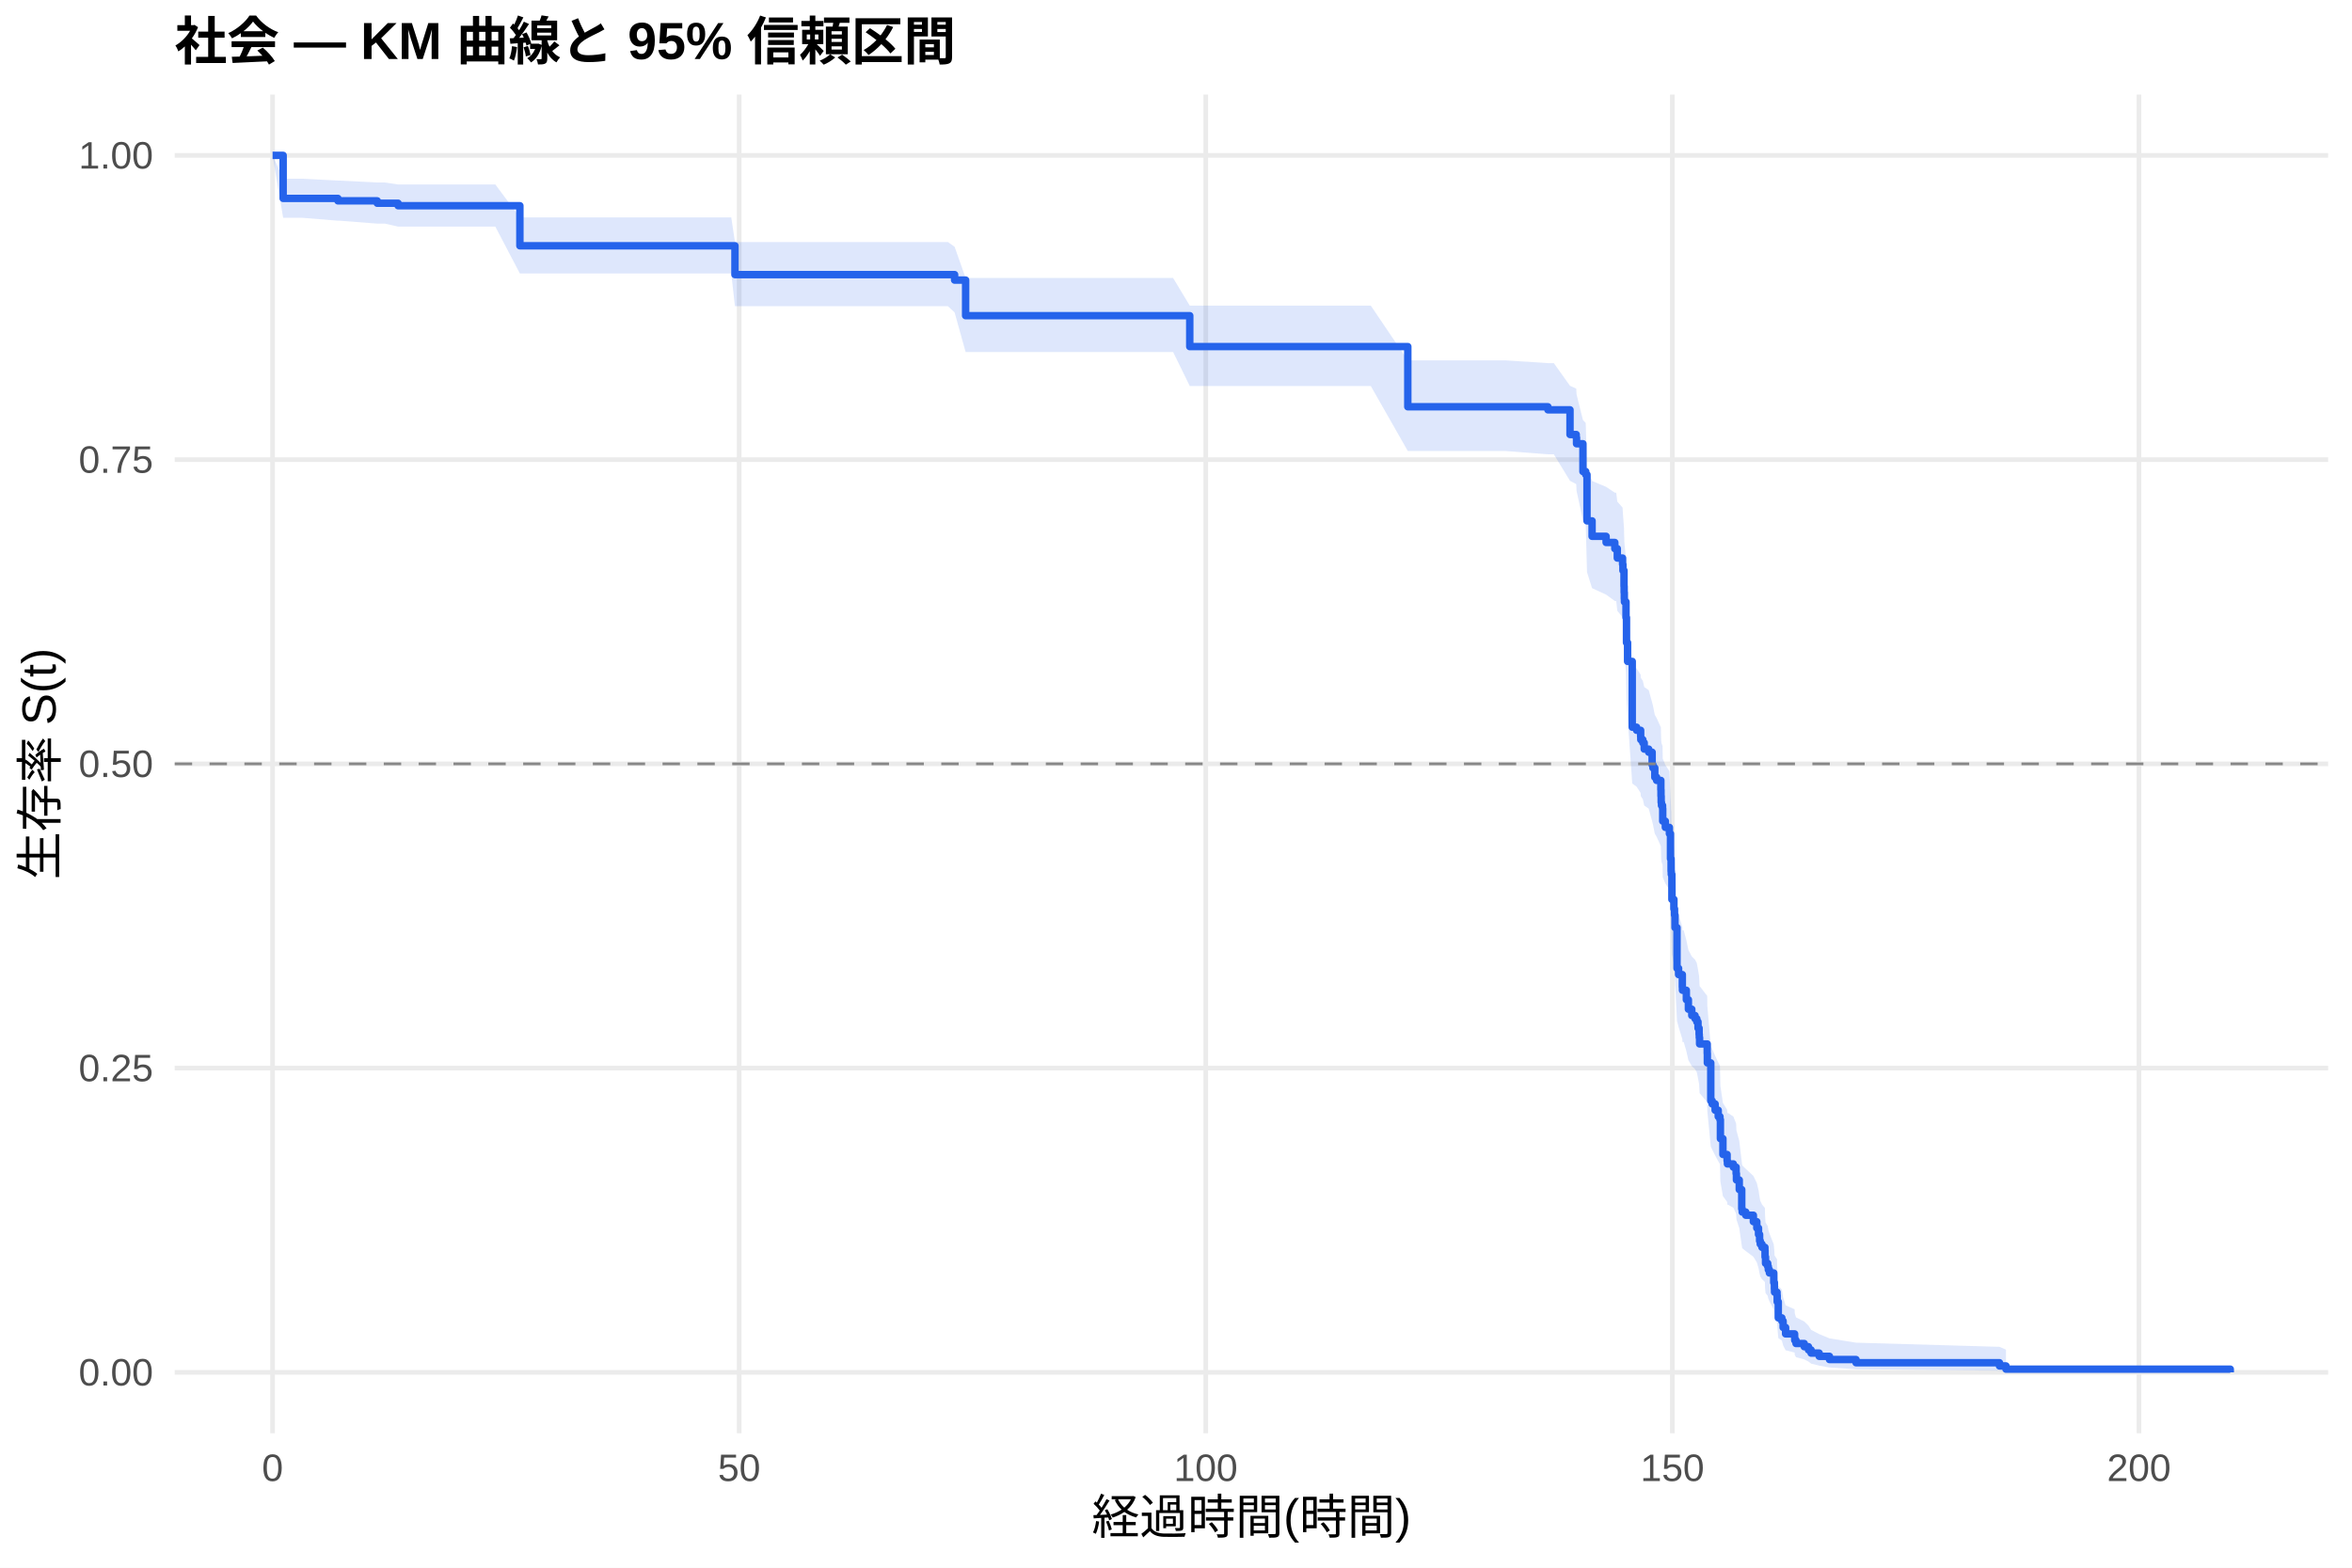
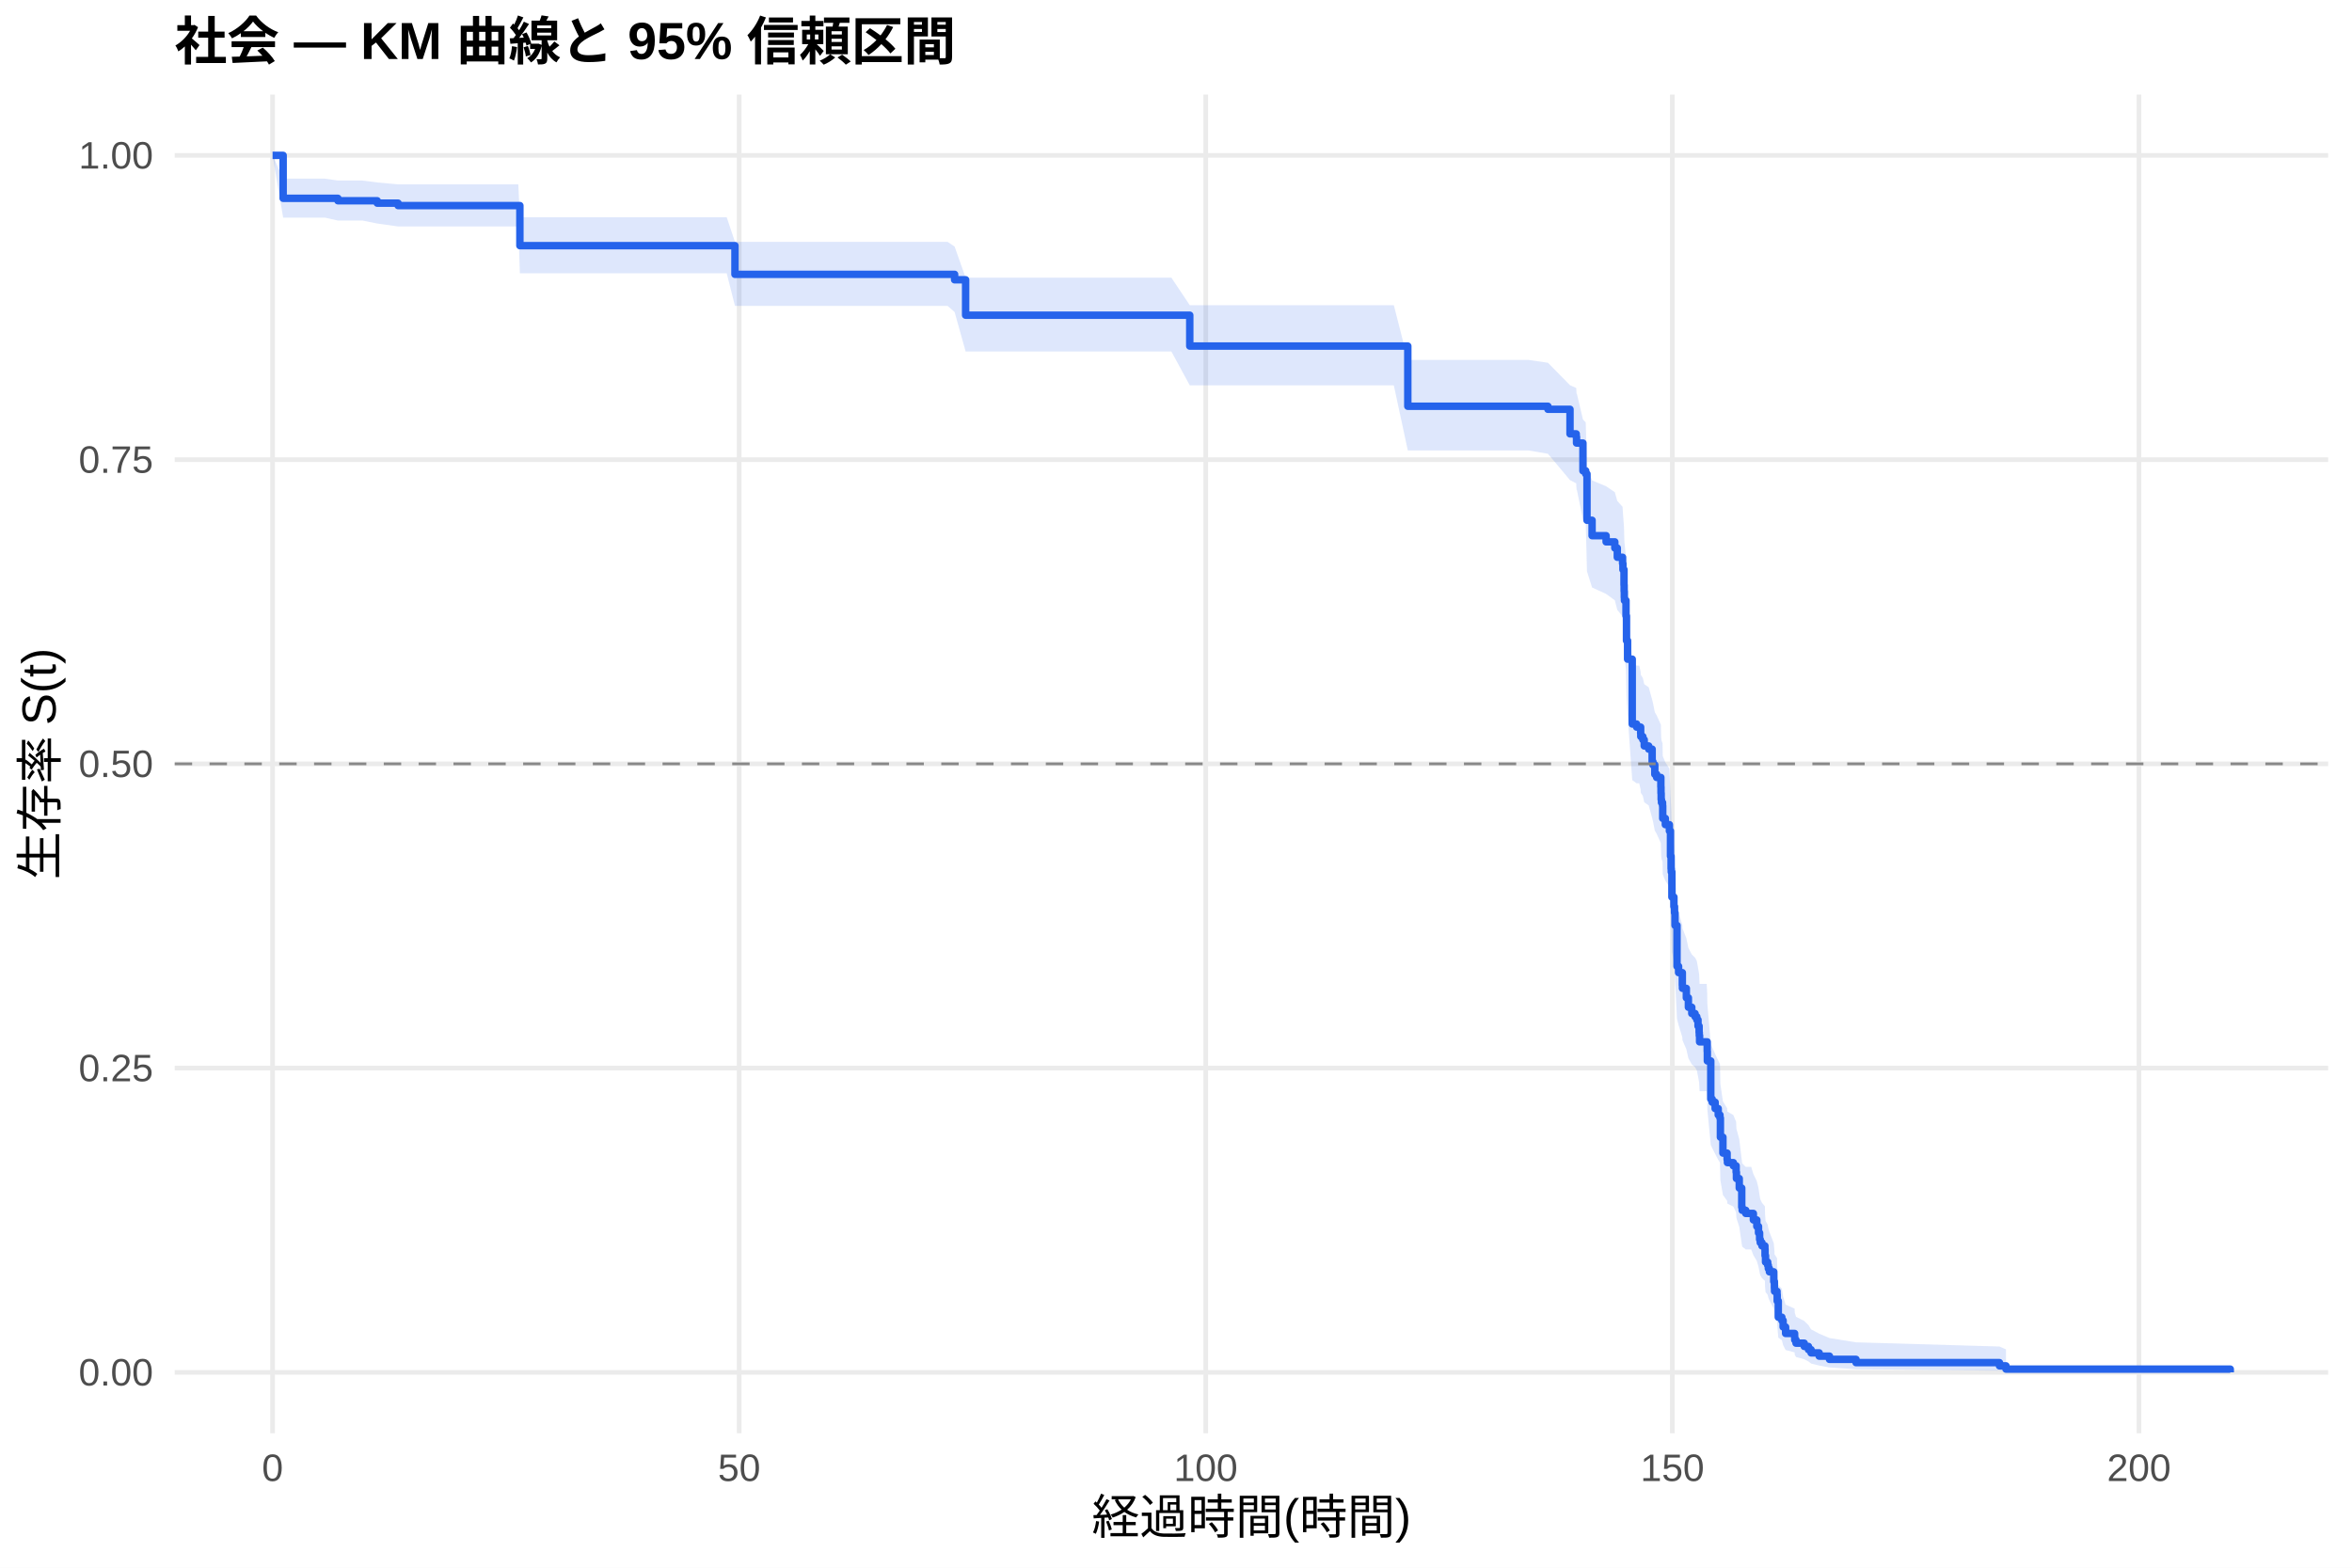
<svg xmlns="http://www.w3.org/2000/svg" width="540.00pt" height="360.00pt" viewBox="0 0 540.00 360.00">
  <g class="svglite">
    <defs>
      <style type="text/css">
    .svglite line, .svglite polyline, .svglite polygon, .svglite path, .svglite rect, .svglite circle {
      fill: none;
      stroke: #000000;
      stroke-linecap: round;
      stroke-linejoin: round;
      stroke-miterlimit: 10.00;
    }
    .svglite text {
      white-space: pre;
    }
    .svglite g.glyphgroup path {
      fill: inherit;
      stroke: none;
    }
  </style>
    </defs>
    <rect width="100%" height="100%" style="stroke: none; fill: #FFFFFF;" />
    <defs>
      <clipPath id="cpMC4wMHw1NDAuMDB8MC4wMHwzNjAuMDA=">
        <rect x="0.00" y="0.00" width="540.00" height="360.00" />
      </clipPath>
    </defs>
    <g clip-path="url(#cpMC4wMHw1NDAuMDB8MC4wMHwzNjAuMDA=)">
      <rect x="0" y="0.00" width="540.00" height="360.00" style="stroke-width: 1.07; stroke: none; fill: #FFFFFF;" />
    </g>
    <defs>
      <clipPath id="cpNDAuMTF8NTM0LjUyfDIxLjcxfDMyOS4xMg==">
        <rect x="40.11" y="21.71" width="494.41" height="307.41" />
      </clipPath>
    </defs>
    <g clip-path="url(#cpNDAuMTF8NTM0LjUyfDIxLjcxfDMyOS4xMg==)">
      <polyline points="40.11,315.14 534.52,315.14 " style="stroke-width: 1.07; stroke: #EBEBEB; stroke-linecap: butt;" />
      <polyline points="40.11,245.28 534.52,245.28 " style="stroke-width: 1.07; stroke: #EBEBEB; stroke-linecap: butt;" />
      <polyline points="40.11,175.41 534.52,175.41 " style="stroke-width: 1.07; stroke: #EBEBEB; stroke-linecap: butt;" />
      <polyline points="40.11,105.55 534.52,105.55 " style="stroke-width: 1.07; stroke: #EBEBEB; stroke-linecap: butt;" />
      <polyline points="40.11,35.68 534.52,35.68 " style="stroke-width: 1.07; stroke: #EBEBEB; stroke-linecap: butt;" />
      <polyline points="62.58,329.12 62.58,21.71 " style="stroke-width: 1.07; stroke: #EBEBEB; stroke-linecap: butt;" />
      <polyline points="169.71,329.12 169.71,21.71 " style="stroke-width: 1.07; stroke: #EBEBEB; stroke-linecap: butt;" />
      <polyline points="276.83,329.12 276.83,21.71 " style="stroke-width: 1.07; stroke: #EBEBEB; stroke-linecap: butt;" />
      <polyline points="383.96,329.12 383.96,21.71 " style="stroke-width: 1.07; stroke: #EBEBEB; stroke-linecap: butt;" />
      <polyline points="491.09,329.12 491.09,21.71 " style="stroke-width: 1.07; stroke: #EBEBEB; stroke-linecap: butt;" />
-       <polygon points="62.58,35.68 65.01,41.04 69.33,41.04 77.58,41.47 77.97,41.47 86.61,41.91 88.36,41.91 91.40,42.36 113.72,42.36 119.36,49.92 120.57,49.92 129.43,49.92 139.89,49.92 150.89,49.92 161.57,49.92 167.89,49.92 168.74,55.58 176.67,55.58 189.99,55.58 202.31,55.58 212.27,55.58 217.63,55.58 219.17,56.67 221.70,63.84 234.06,63.84 243.23,63.84 253.70,63.84 263.66,63.84 269.34,63.84 273.16,70.18 280.41,70.18 287.62,70.18 295.44,70.18 314.72,70.18 323.22,82.75 335.50,82.75 345.65,82.75 355.39,83.39 356.75,83.39 360.46,88.59 361.89,89.24 361.96,90.55 363.43,96.46 364.07,97.12 364.36,107.10 365.53,110.45 368.75,111.80 370.75,113.14 371.07,113.14 371.32,115.19 372.53,116.56 372.61,117.94 372.86,121.37 372.89,122.75 372.93,124.13 372.96,124.82 373.32,128.28 373.43,133.84 373.68,138.03 374.75,152.80 375.75,153.51 376.68,154.93 376.71,155.64 377.18,156.34 377.50,157.76 378.53,158.48 379.32,161.32 379.50,162.03 379.93,164.17 380.35,164.89 381.32,167.03 381.35,168.47 381.39,169.90 381.46,170.62 381.71,171.33 381.75,174.21 382.35,175.65 383.28,177.09 383.53,182.87 383.67,185.77 383.71,186.49 383.85,192.32 384.32,194.51 384.46,195.97 384.57,198.90 385.03,208.46 385.39,209.94 386.25,212.91 386.28,213.65 386.57,213.65 387.17,215.89 387.64,218.14 388.42,219.64 389.17,220.39 389.57,221.15 389.85,222.65 390.10,224.16 390.14,224.91 390.21,226.42 391.96,228.70 391.99,230.97 392.78,240.13 393.10,240.89 393.78,242.43 394.49,243.97 394.89,244.74 394.99,249.38 395.57,253.26 396.53,254.83 396.60,255.61 396.78,255.61 397.96,256.40 398.60,257.99 398.67,259.58 399.32,261.97 399.89,266.79 399.99,267.60 400.81,268.41 402.56,270.03 403.35,271.66 403.74,273.29 403.99,274.93 404.14,275.75 404.53,276.57 405.21,277.40 405.24,279.05 405.35,280.71 405.85,281.55 405.99,282.38 406.24,283.22 407.24,285.75 407.39,287.45 407.42,288.30 407.99,289.16 408.03,290.88 408.28,295.25 409.10,296.14 409.39,297.93 409.96,299.74 412.03,300.66 412.06,301.58 412.35,302.52 414.24,303.46 415.21,304.41 415.81,305.38 417.67,306.36 420.03,307.34 426.13,308.33 459.06,309.28 460.56,309.93 460.56,315.04 459.06,314.77 426.13,314.43 420.03,314.03 417.67,313.60 415.81,313.14 415.21,312.67 414.24,312.17 412.35,311.66 412.06,311.14 412.03,310.61 409.96,310.07 409.39,308.97 409.10,307.84 408.28,307.27 408.03,304.33 407.99,303.12 407.42,302.52 407.39,301.91 407.24,300.68 406.24,298.82 405.99,298.20 405.85,297.57 405.35,296.94 405.24,295.67 405.21,294.40 404.53,293.76 404.14,293.12 403.99,292.48 403.74,291.19 403.35,289.90 402.56,288.60 400.81,287.29 399.99,286.63 399.89,285.98 399.32,282.01 398.67,280.02 398.60,278.68 397.96,277.34 396.78,276.67 396.60,276.67 396.53,276.01 395.57,274.68 394.99,271.36 394.89,267.34 394.49,266.67 393.78,265.32 393.10,263.97 392.78,263.30 391.99,255.14 391.96,253.09 390.21,251.03 390.14,249.66 390.10,248.97 389.85,247.59 389.57,246.22 389.17,245.52 388.42,244.83 387.64,243.45 387.17,241.37 386.57,239.29 386.28,239.29 386.25,238.60 385.39,235.84 385.03,234.45 384.57,225.42 384.46,222.62 384.32,221.22 383.85,219.12 383.71,213.49 383.67,212.79 383.53,209.96 383.28,204.30 382.35,202.88 381.75,201.45 381.71,198.60 381.46,197.89 381.39,197.18 381.35,195.75 381.32,194.32 380.35,192.17 379.93,191.45 379.50,189.30 379.32,188.58 378.53,185.70 377.50,184.98 377.18,183.54 376.71,182.82 376.68,182.10 375.75,180.65 374.75,179.93 373.68,164.65 373.43,160.25 373.32,154.36 372.96,150.67 372.93,149.93 372.89,148.45 372.86,146.96 372.61,143.25 372.53,141.75 371.32,140.26 371.07,138.02 370.75,138.02 368.75,136.55 365.53,135.07 364.36,131.37 364.07,120.21 363.43,119.46 361.96,112.69 361.89,111.17 360.46,110.42 356.75,104.33 355.39,104.33 345.65,103.57 335.50,103.57 323.22,103.57 314.72,88.64 295.44,88.64 287.62,88.64 280.41,88.64 273.16,88.64 269.34,80.84 263.66,80.84 253.70,80.84 243.23,80.84 234.06,80.84 221.70,80.84 219.17,71.74 217.63,70.32 212.27,70.32 202.31,70.32 189.99,70.32 176.67,70.32 168.74,70.32 167.89,62.80 161.57,62.80 150.89,62.80 139.89,62.80 129.43,62.80 120.57,62.80 119.36,62.80 113.72,52.04 91.40,52.04 88.36,51.35 86.61,51.35 77.97,50.68 77.58,50.68 69.33,50.01 65.01,50.01 62.58,35.68 " style="stroke-width: 0.00; stroke: none; stroke-linecap: butt; fill: #2563EB; fill-opacity: 0.15;" />
-       <polyline points="62.58,35.68 65.01,41.04 69.33,41.04 77.58,41.47 77.97,41.47 86.61,41.91 88.36,41.91 91.40,42.36 113.72,42.36 119.36,49.92 120.57,49.92 129.43,49.92 139.89,49.92 150.89,49.92 161.57,49.92 167.89,49.92 168.74,55.58 176.67,55.58 189.99,55.58 202.31,55.58 212.27,55.58 217.63,55.58 219.17,56.67 221.70,63.84 234.06,63.84 243.23,63.84 253.70,63.84 263.66,63.84 269.34,63.84 273.16,70.18 280.41,70.18 287.62,70.18 295.44,70.18 314.72,70.18 323.22,82.75 335.50,82.75 345.65,82.75 355.39,83.39 356.75,83.39 360.46,88.59 361.89,89.24 361.96,90.55 363.43,96.46 364.07,97.12 364.36,107.10 365.53,110.45 368.75,111.80 370.75,113.14 371.07,113.14 371.32,115.19 372.53,116.56 372.61,117.94 372.86,121.37 372.89,122.75 372.93,124.13 372.96,124.82 373.32,128.28 373.43,133.84 373.68,138.03 374.75,152.80 375.75,153.51 376.68,154.93 376.71,155.64 377.18,156.34 377.50,157.76 378.53,158.48 379.32,161.32 379.50,162.03 379.93,164.17 380.35,164.89 381.32,167.03 381.35,168.47 381.39,169.90 381.46,170.62 381.71,171.33 381.75,174.21 382.35,175.65 383.28,177.09 383.53,182.87 383.67,185.77 383.71,186.49 383.85,192.32 384.32,194.51 384.46,195.97 384.57,198.90 385.03,208.46 385.39,209.94 386.25,212.91 386.28,213.65 386.57,213.65 387.17,215.89 387.64,218.14 388.42,219.64 389.17,220.39 389.57,221.15 389.85,222.65 390.10,224.16 390.14,224.91 390.21,226.42 391.96,228.70 391.99,230.97 392.78,240.13 393.10,240.89 393.78,242.43 394.49,243.97 394.89,244.74 394.99,249.38 395.57,253.26 396.53,254.83 396.60,255.61 396.78,255.61 397.96,256.40 398.60,257.99 398.67,259.58 399.32,261.97 399.89,266.79 399.99,267.60 400.81,268.41 402.56,270.03 403.35,271.66 403.74,273.29 403.99,274.93 404.14,275.75 404.53,276.57 405.21,277.40 405.24,279.05 405.35,280.71 405.85,281.55 405.99,282.38 406.24,283.22 407.24,285.75 407.39,287.45 407.42,288.30 407.99,289.16 408.03,290.88 408.28,295.25 409.10,296.14 409.39,297.93 409.96,299.74 412.03,300.66 412.06,301.58 412.35,302.52 414.24,303.46 415.21,304.41 415.81,305.38 417.67,306.36 420.03,307.34 426.13,308.33 459.06,309.28 460.56,309.93 " style="stroke-width: 1.07; stroke: none; stroke-linecap: butt;" />
-       <polyline points="460.56,315.04 459.06,314.77 426.13,314.43 420.03,314.03 417.67,313.60 415.81,313.14 415.21,312.67 414.24,312.17 412.35,311.66 412.06,311.14 412.03,310.61 409.96,310.07 409.39,308.97 409.10,307.84 408.28,307.27 408.03,304.33 407.99,303.12 407.42,302.52 407.39,301.91 407.24,300.68 406.24,298.82 405.99,298.20 405.85,297.57 405.35,296.94 405.24,295.67 405.21,294.40 404.53,293.76 404.14,293.12 403.99,292.48 403.74,291.19 403.35,289.90 402.56,288.60 400.81,287.29 399.99,286.63 399.89,285.98 399.32,282.01 398.67,280.02 398.60,278.68 397.96,277.34 396.78,276.67 396.60,276.67 396.53,276.01 395.57,274.68 394.99,271.36 394.89,267.34 394.49,266.67 393.78,265.32 393.10,263.97 392.78,263.30 391.99,255.14 391.96,253.09 390.21,251.03 390.14,249.66 390.10,248.97 389.85,247.59 389.57,246.22 389.17,245.52 388.42,244.83 387.64,243.45 387.17,241.37 386.57,239.29 386.28,239.29 386.25,238.60 385.39,235.84 385.03,234.45 384.57,225.42 384.46,222.62 384.32,221.22 383.85,219.12 383.71,213.49 383.67,212.79 383.53,209.96 383.28,204.30 382.35,202.88 381.75,201.45 381.71,198.60 381.46,197.89 381.39,197.18 381.35,195.75 381.32,194.32 380.35,192.17 379.93,191.45 379.50,189.30 379.32,188.58 378.53,185.70 377.50,184.98 377.18,183.54 376.71,182.82 376.68,182.10 375.75,180.65 374.75,179.93 373.68,164.65 373.43,160.25 373.32,154.36 372.96,150.67 372.93,149.93 372.89,148.45 372.86,146.96 372.61,143.25 372.53,141.75 371.32,140.26 371.07,138.02 370.75,138.02 368.75,136.55 365.53,135.07 364.36,131.37 364.07,120.21 363.43,119.46 361.96,112.69 361.89,111.17 360.46,110.42 356.75,104.33 355.39,104.33 345.65,103.57 335.50,103.57 323.22,103.57 314.72,88.64 295.44,88.64 287.62,88.64 280.41,88.64 273.16,88.64 269.34,80.84 263.66,80.84 253.70,80.84 243.23,80.84 234.06,80.84 221.70,80.84 219.17,71.74 217.63,70.32 212.27,70.32 202.31,70.32 189.99,70.32 176.67,70.32 168.74,70.32 167.89,62.80 161.57,62.80 150.89,62.80 139.89,62.80 129.43,62.80 120.57,62.80 119.36,62.80 113.72,52.04 91.40,52.04 88.36,51.35 86.61,51.35 77.97,50.68 77.58,50.68 69.33,50.01 65.01,50.01 62.58,35.68 " style="stroke-width: 1.07; stroke: none; stroke-linecap: butt;" />
-       <polyline points="62.58,35.68 65.01,35.68 65.01,45.56 69.33,45.56 69.33,45.56 77.58,45.56 77.58,46.12 77.97,46.12 77.97,46.12 86.61,46.12 86.61,46.67 88.36,46.67 88.36,46.67 91.40,46.67 91.40,47.24 113.72,47.24 113.72,47.24 119.36,47.24 119.36,56.44 120.57,56.44 120.57,56.44 129.43,56.44 129.43,56.44 139.89,56.44 139.89,56.44 150.89,56.44 150.89,56.44 161.57,56.44 161.57,56.44 167.89,56.44 167.89,56.44 168.74,56.44 168.74,63.06 176.67,63.06 176.67,63.06 189.99,63.06 189.99,63.06 202.31,63.06 202.31,63.06 212.27,63.06 212.27,63.06 217.63,63.06 217.63,63.06 219.17,63.06 219.17,64.32 221.70,64.32 221.70,72.49 234.06,72.49 234.06,72.49 243.23,72.49 243.23,72.49 253.70,72.49 253.70,72.49 263.66,72.49 263.66,72.49 269.34,72.49 269.34,72.49 273.16,72.49 273.16,79.59 280.41,79.59 280.41,79.59 287.62,79.59 287.62,79.59 295.44,79.59 295.44,79.59 314.72,79.59 314.72,79.59 323.22,79.59 323.22,93.41 335.50,93.41 335.50,93.41 345.65,93.41 345.65,93.41 355.39,93.41 355.39,94.11 356.75,94.11 356.75,94.11 360.46,94.11 360.46,99.78 361.89,99.78 361.89,100.49 361.96,100.49 361.96,101.90 363.43,101.90 363.43,108.28 364.07,108.28 364.07,108.99 364.36,108.99 364.36,119.61 365.53,119.61 365.53,123.16 368.75,123.16 368.75,124.57 370.75,124.57 370.75,125.99 371.07,125.99 371.07,125.99 371.32,125.99 371.32,128.15 372.53,128.15 372.53,129.59 372.61,129.59 372.61,131.02 372.86,131.02 372.86,134.62 372.89,134.62 372.89,136.06 372.93,136.06 372.93,137.50 372.96,137.50 372.96,138.22 373.32,138.22 373.32,141.81 373.43,141.81 373.43,147.57 373.68,147.57 373.68,151.88 374.75,151.88 374.75,166.99 375.75,166.99 375.75,167.70 376.68,167.70 376.68,169.14 376.71,169.14 376.71,169.86 377.18,169.86 377.18,170.58 377.50,170.58 377.50,172.02 378.53,172.02 378.53,172.74 379.32,172.74 379.32,175.62 379.50,175.62 379.50,176.34 379.93,176.34 379.93,178.49 380.35,178.49 380.35,179.21 381.32,179.21 381.32,181.37 381.35,181.37 381.35,182.81 381.39,182.81 381.39,184.25 381.46,184.25 381.46,184.97 381.71,184.97 381.71,185.68 381.75,185.68 381.75,188.56 382.35,188.56 382.35,190.00 383.28,190.00 383.28,191.44 383.53,191.44 383.53,197.19 383.67,197.19 383.67,200.07 383.71,200.07 383.71,200.79 383.85,200.79 383.85,206.54 384.32,206.54 384.32,208.70 384.46,208.70 384.46,210.14 384.57,210.14 384.57,213.01 385.03,213.01 385.03,222.36 385.39,222.36 385.39,223.80 386.25,223.80 386.25,226.68 386.28,226.68 386.28,227.40 386.57,227.40 386.57,227.40 387.17,227.40 387.17,229.57 387.64,229.57 387.64,231.75 388.42,231.75 388.42,233.20 389.17,233.20 389.17,233.93 389.57,233.93 389.57,234.65 389.85,234.65 389.85,236.10 390.10,236.10 390.10,237.55 390.14,237.55 390.14,238.28 390.21,238.28 390.21,239.73 391.96,239.73 391.96,241.90 391.99,241.90 391.99,244.08 392.78,244.08 392.78,252.78 393.10,252.78 393.10,253.50 393.78,253.50 393.78,254.95 394.49,254.95 394.49,256.41 394.89,256.41 394.89,257.13 394.99,257.13 394.99,261.48 395.57,261.48 395.57,265.11 396.53,265.11 396.53,266.56 396.60,266.56 396.60,267.28 396.78,267.28 396.78,267.28 397.96,267.28 397.96,268.02 398.60,268.02 398.60,269.49 398.67,269.49 398.67,270.96 399.32,270.96 399.32,273.17 399.89,273.17 399.89,277.59 399.99,277.59 399.99,278.33 400.81,278.33 400.81,279.06 402.56,279.06 402.56,280.54 403.35,280.54 403.35,282.01 403.74,282.01 403.74,283.48 403.99,283.48 403.99,284.95 404.14,284.95 404.14,285.69 404.53,285.69 404.53,286.43 405.21,286.43 405.21,287.16 405.24,287.16 405.24,288.64 405.35,288.64 405.35,290.11 405.85,290.11 405.85,290.84 405.99,290.84 405.99,291.58 406.24,291.58 406.24,292.32 407.24,292.32 407.24,294.53 407.39,294.53 407.39,296.00 407.42,296.00 407.42,296.73 407.99,296.73 407.99,297.47 408.03,297.47 408.03,298.94 408.28,298.94 408.28,302.63 409.10,302.63 409.10,303.36 409.39,303.36 409.39,304.83 409.96,304.83 409.96,306.31 412.03,306.31 412.03,307.04 412.06,307.04 412.06,307.78 412.35,307.78 412.35,308.52 414.24,308.52 414.24,309.25 415.21,309.25 415.21,309.99 415.81,309.99 415.81,310.72 417.67,310.72 417.67,311.46 420.03,311.46 420.03,312.20 426.13,312.20 426.13,312.93 459.06,312.93 459.06,313.67 460.56,313.67 460.56,314.41 512.05,314.41 512.05,315.14 " style="stroke-width: 1.71; stroke: #2563EB; stroke-linecap: butt;" />
+       <polygon points="62.58,35.68 65.01,41.03 67.87,41.03 74.62,41.03 77.58,41.46 83.26,41.46 86.61,41.90 91.40,42.34 93.65,42.34 119.00,42.34 119.36,49.90 125.86,49.90 134.71,49.90 145.18,49.90 156.18,49.90 166.85,49.90 168.74,55.54 173.17,55.54 181.96,55.54 195.28,55.54 207.60,55.54 217.56,55.54 219.17,56.62 221.70,63.76 222.91,63.76 239.34,63.76 248.52,63.76 258.98,63.76 268.94,63.76 273.16,70.08 274.62,70.08 285.69,70.08 292.90,70.08 300.72,70.08 320.01,70.08 323.22,82.65 340.79,82.65 350.93,82.65 355.39,83.30 360.46,88.46 361.89,89.11 361.96,90.41 362.04,90.41 363.43,96.33 364.07,96.99 364.36,106.97 365.53,110.32 368.75,111.67 370.75,113.02 371.32,115.04 372.53,116.39 372.61,117.75 372.86,121.14 372.89,122.50 372.93,123.86 372.96,124.54 373.32,127.96 373.43,133.44 373.68,137.57 374.75,152.14 375.75,152.84 376.35,152.84 376.68,154.26 376.71,154.97 377.18,155.68 377.50,157.11 378.53,157.82 379.32,160.68 379.50,161.39 379.93,163.54 380.35,164.26 381.32,166.41 381.35,167.84 381.39,169.28 381.46,170.00 381.71,170.72 381.75,173.61 382.35,175.05 383.28,176.50 383.53,182.30 383.67,185.21 383.71,185.94 383.85,191.78 384.32,193.98 384.46,195.45 384.57,198.39 385.03,207.99 385.39,209.48 386.25,212.45 386.28,213.19 387.17,215.43 387.64,217.67 388.42,219.17 389.17,219.92 389.57,220.67 389.85,222.17 390.10,223.67 390.14,224.42 390.21,225.93 391.85,225.93 391.96,228.21 391.99,230.50 392.78,239.70 393.10,240.47 393.78,242.02 394.49,243.56 394.89,244.34 394.99,249.00 395.57,252.91 396.53,254.48 396.60,255.26 397.96,256.05 398.60,257.62 398.67,259.20 399.32,261.58 399.89,266.36 399.99,267.16 400.81,267.96 402.06,267.96 402.56,269.60 403.35,271.24 403.74,272.88 403.99,274.54 404.14,275.37 404.53,276.20 405.21,277.03 405.24,278.70 405.35,280.37 405.85,281.22 405.99,282.06 406.24,282.90 407.24,285.46 407.39,287.17 407.42,288.03 407.99,288.90 408.03,290.63 408.28,295.05 409.10,295.94 409.39,297.75 409.96,299.58 412.03,300.51 412.06,301.44 412.35,302.38 414.24,303.34 415.21,304.30 415.81,305.27 417.67,306.26 420.03,307.26 426.13,308.25 459.06,309.21 460.56,309.87 460.56,315.04 459.06,314.77 426.13,314.42 420.03,314.02 417.67,313.58 415.81,313.12 415.21,312.64 414.24,312.14 412.35,311.62 412.06,311.10 412.03,310.56 409.96,310.01 409.39,308.89 409.10,307.75 408.28,307.17 408.03,304.19 407.99,302.97 407.42,302.36 407.39,301.74 407.24,300.50 406.24,298.61 405.99,297.98 405.85,297.34 405.35,296.71 405.24,295.42 405.21,294.14 404.53,293.49 404.14,292.84 403.99,292.19 403.74,290.88 403.35,289.57 402.56,288.25 402.06,286.92 400.81,286.92 399.99,286.27 399.89,285.62 399.32,281.70 398.67,279.72 398.60,278.39 397.96,277.07 396.60,276.40 396.53,275.74 395.57,274.40 394.99,271.05 394.89,267.01 394.49,266.33 393.78,264.97 393.10,263.61 392.78,262.93 391.99,254.72 391.96,252.65 391.85,250.58 390.21,250.58 390.14,249.21 390.10,248.52 389.85,247.15 389.57,245.77 389.17,245.09 388.42,244.40 387.64,243.02 387.17,240.94 386.28,238.87 386.25,238.17 385.39,235.40 385.03,234.00 384.57,224.91 384.46,222.10 384.32,220.69 383.85,218.58 383.71,212.92 383.67,212.21 383.53,209.37 383.28,203.66 382.35,202.23 381.75,200.80 381.71,197.93 381.46,197.22 381.39,196.50 381.35,195.06 381.32,193.62 380.35,191.46 379.93,190.74 379.50,188.57 379.32,187.85 378.53,184.95 377.50,184.23 377.18,182.77 376.71,182.05 376.68,181.32 376.35,179.87 375.75,179.87 374.75,179.15 373.68,164.10 373.43,159.76 373.32,153.96 372.96,150.32 372.93,149.59 372.89,148.13 372.86,146.67 372.61,143.01 372.53,141.54 371.32,140.07 370.75,137.86 368.75,136.39 365.53,134.91 364.36,131.21 364.07,120.03 363.43,119.28 362.04,112.50 361.96,112.50 361.89,111.00 360.46,110.25 355.39,104.20 350.93,103.44 340.79,103.44 323.22,103.44 320.01,88.49 300.72,88.49 292.90,88.49 285.69,88.49 274.62,88.49 273.16,88.49 268.94,80.71 258.98,80.71 248.52,80.71 239.34,80.71 222.91,80.71 221.70,80.71 219.17,71.65 217.56,70.24 207.60,70.24 195.28,70.24 181.96,70.24 173.17,70.24 168.74,70.24 166.85,62.76 156.18,62.76 145.18,62.76 134.71,62.76 125.86,62.76 119.36,62.76 119.00,52.00 93.65,52.00 91.40,52.00 86.61,51.33 83.26,50.65 77.58,50.65 74.62,49.98 67.87,49.98 65.01,49.98 62.58,35.68 " style="stroke-width: 0.00; stroke: none; stroke-linecap: butt; fill: #2563EB; fill-opacity: 0.15;" />
+       <polyline points="62.58,35.68 65.01,41.03 67.87,41.03 74.62,41.03 77.58,41.46 83.26,41.46 86.61,41.90 91.40,42.34 93.65,42.34 119.00,42.34 119.36,49.90 125.86,49.90 134.71,49.90 145.18,49.90 156.18,49.90 166.85,49.90 168.74,55.54 173.17,55.54 181.96,55.54 195.28,55.54 207.60,55.54 217.56,55.54 219.17,56.62 221.70,63.76 222.91,63.76 239.34,63.76 248.52,63.76 258.98,63.76 268.94,63.76 273.16,70.08 274.62,70.08 285.69,70.08 292.90,70.08 300.72,70.08 320.01,70.08 323.22,82.65 340.79,82.65 350.93,82.65 355.39,83.30 360.46,88.46 361.89,89.11 361.96,90.41 362.04,90.41 363.43,96.33 364.07,96.99 364.36,106.97 365.53,110.32 368.75,111.67 370.75,113.02 371.32,115.04 372.53,116.39 372.61,117.75 372.86,121.14 372.89,122.50 372.93,123.86 372.96,124.54 373.32,127.96 373.43,133.44 373.68,137.57 374.75,152.14 375.75,152.84 376.35,152.84 376.68,154.26 376.71,154.97 377.18,155.68 377.50,157.11 378.53,157.82 379.32,160.68 379.50,161.39 379.93,163.54 380.35,164.26 381.32,166.41 381.35,167.84 381.39,169.28 381.46,170.00 381.71,170.72 381.75,173.61 382.35,175.05 383.28,176.50 383.53,182.30 383.67,185.21 383.71,185.94 383.85,191.78 384.32,193.98 384.46,195.45 384.57,198.39 385.03,207.99 385.39,209.48 386.25,212.45 386.28,213.19 387.17,215.43 387.64,217.67 388.42,219.17 389.17,219.92 389.57,220.67 389.85,222.17 390.10,223.67 390.14,224.42 390.21,225.93 391.85,225.93 391.96,228.21 391.99,230.50 392.78,239.70 393.10,240.47 393.78,242.02 394.49,243.56 394.89,244.34 394.99,249.00 395.57,252.91 396.53,254.48 396.60,255.26 397.96,256.05 398.60,257.62 398.67,259.20 399.32,261.58 399.89,266.36 399.99,267.16 400.81,267.96 402.06,267.96 402.56,269.60 403.35,271.24 403.74,272.88 403.99,274.54 404.14,275.37 404.53,276.20 405.21,277.03 405.24,278.70 405.35,280.37 405.85,281.22 405.99,282.06 406.24,282.90 407.24,285.46 407.39,287.17 407.42,288.03 407.99,288.90 408.03,290.63 408.28,295.05 409.10,295.94 409.39,297.75 409.96,299.58 412.03,300.51 412.06,301.44 412.35,302.38 414.24,303.34 415.21,304.30 415.81,305.27 417.67,306.26 420.03,307.26 426.13,308.25 459.06,309.21 460.56,309.87 " style="stroke-width: 1.07; stroke: none; stroke-linecap: butt;" />
+       <polyline points="460.56,315.04 459.06,314.77 426.13,314.42 420.03,314.02 417.67,313.58 415.81,313.12 415.21,312.64 414.24,312.14 412.35,311.62 412.06,311.10 412.03,310.56 409.96,310.01 409.39,308.89 409.10,307.75 408.28,307.17 408.03,304.19 407.99,302.97 407.42,302.36 407.39,301.74 407.24,300.50 406.24,298.61 405.99,297.98 405.85,297.34 405.35,296.71 405.24,295.42 405.21,294.14 404.53,293.49 404.14,292.84 403.99,292.19 403.74,290.88 403.35,289.57 402.56,288.25 402.06,286.92 400.81,286.92 399.99,286.27 399.89,285.62 399.32,281.70 398.67,279.72 398.60,278.39 397.96,277.07 396.60,276.40 396.53,275.74 395.57,274.40 394.99,271.05 394.89,267.01 394.49,266.33 393.78,264.97 393.10,263.61 392.78,262.93 391.99,254.72 391.96,252.65 391.85,250.58 390.21,250.58 390.14,249.21 390.10,248.52 389.85,247.15 389.57,245.77 389.17,245.09 388.42,244.40 387.64,243.02 387.17,240.94 386.28,238.87 386.25,238.17 385.39,235.40 385.03,234.00 384.57,224.91 384.46,222.10 384.32,220.69 383.85,218.58 383.71,212.92 383.67,212.21 383.53,209.37 383.28,203.66 382.35,202.23 381.75,200.80 381.71,197.93 381.46,197.22 381.39,196.50 381.35,195.06 381.32,193.62 380.35,191.46 379.93,190.74 379.50,188.57 379.32,187.85 378.53,184.95 377.50,184.23 377.18,182.77 376.71,182.05 376.68,181.32 376.35,179.87 375.75,179.87 374.75,179.15 373.68,164.10 373.43,159.76 373.32,153.96 372.96,150.32 372.93,149.59 372.89,148.13 372.86,146.67 372.61,143.01 372.53,141.54 371.32,140.07 370.75,137.86 368.75,136.39 365.53,134.91 364.36,131.21 364.07,120.03 363.43,119.28 362.04,112.50 361.96,112.50 361.89,111.00 360.46,110.25 355.39,104.20 350.93,103.44 340.79,103.44 323.22,103.44 320.01,88.49 300.72,88.49 292.90,88.49 285.69,88.49 274.62,88.49 273.16,88.49 268.94,80.71 258.98,80.71 248.52,80.71 239.34,80.71 222.91,80.71 221.70,80.71 219.17,71.65 217.56,70.24 207.60,70.24 195.28,70.24 181.96,70.24 173.17,70.24 168.74,70.24 166.85,62.76 156.18,62.76 145.18,62.76 134.71,62.76 125.86,62.76 119.36,62.76 119.00,52.00 93.65,52.00 91.40,52.00 86.61,51.33 83.26,50.65 77.58,50.65 74.62,49.98 67.87,49.98 65.01,49.98 62.58,35.68 " style="stroke-width: 1.07; stroke: none; stroke-linecap: butt;" />
+       <polyline points="62.58,35.68 65.01,35.68 65.01,45.54 67.87,45.54 67.87,45.54 74.62,45.54 74.62,45.54 77.58,45.54 77.58,46.10 83.26,46.10 83.26,46.10 86.61,46.10 86.61,46.65 91.40,46.65 91.40,47.21 93.65,47.21 93.65,47.21 119.00,47.21 119.00,47.21 119.36,47.21 119.36,56.41 125.86,56.41 125.86,56.41 134.71,56.41 134.71,56.41 145.18,56.41 145.18,56.41 156.18,56.41 156.18,56.41 166.85,56.41 166.85,56.41 168.74,56.41 168.74,63.00 173.17,63.00 173.17,63.00 181.96,63.00 181.96,63.00 195.28,63.00 195.28,63.00 207.60,63.00 207.60,63.00 217.56,63.00 217.56,63.00 219.17,63.00 219.17,64.25 221.70,64.25 221.70,72.38 222.91,72.38 222.91,72.38 239.34,72.38 239.34,72.38 248.52,72.38 248.52,72.38 258.98,72.38 258.98,72.38 268.94,72.38 268.94,72.38 273.16,72.38 273.16,79.47 274.62,79.47 274.62,79.47 285.69,79.47 285.69,79.47 292.90,79.47 292.90,79.47 300.72,79.47 300.72,79.47 320.01,79.47 320.01,79.47 323.22,79.47 323.22,93.29 340.79,93.29 340.79,93.29 350.93,93.29 350.93,93.29 355.39,93.29 355.39,93.99 360.46,93.99 360.46,99.63 361.89,99.63 361.89,100.33 361.96,100.33 361.96,101.74 362.04,101.74 362.04,101.74 363.43,101.74 363.43,108.12 364.07,108.12 364.07,108.83 364.36,108.83 364.36,119.47 365.53,119.47 365.53,123.01 368.75,123.01 368.75,124.43 370.75,124.43 370.75,125.85 371.32,125.85 371.32,127.97 372.53,127.97 372.53,129.39 372.61,129.39 372.61,130.81 372.86,130.81 372.86,134.35 372.89,134.35 372.89,135.77 372.93,135.77 372.93,137.19 372.96,137.19 372.96,137.90 373.32,137.90 373.32,141.44 373.43,141.44 373.43,147.12 373.68,147.12 373.68,151.37 374.75,151.37 374.75,166.26 375.75,166.26 375.75,166.97 376.35,166.97 376.35,166.97 376.68,166.97 376.68,168.41 376.71,168.41 376.71,169.14 377.18,169.14 377.18,169.86 377.50,169.86 377.50,171.30 378.53,171.30 378.53,172.03 379.32,172.03 379.32,174.92 379.50,174.92 379.50,175.64 379.93,175.64 379.93,177.81 380.35,177.81 380.35,178.53 381.32,178.53 381.32,180.70 381.35,180.70 381.35,182.15 381.39,182.15 381.39,183.59 381.46,183.59 381.46,184.31 381.71,184.31 381.71,185.04 381.75,185.04 381.75,187.93 382.35,187.93 382.35,189.37 383.28,189.37 383.28,190.82 383.53,190.82 383.53,196.60 383.67,196.60 383.67,199.49 383.71,199.49 383.71,200.22 383.85,200.22 383.85,206.00 384.32,206.00 384.32,208.17 384.46,208.17 384.46,209.61 384.57,209.61 384.57,212.50 385.03,212.50 385.03,221.90 385.39,221.90 385.39,223.35 386.25,223.35 386.25,226.24 386.28,226.24 386.28,226.96 387.17,226.96 387.17,229.13 387.64,229.13 387.64,231.30 388.42,231.30 388.42,232.74 389.17,232.74 389.17,233.47 389.57,233.47 389.57,234.19 389.85,234.19 389.85,235.63 390.10,235.63 390.10,237.08 390.14,237.08 390.14,237.80 390.21,237.80 390.21,239.25 391.85,239.25 391.85,239.25 391.96,239.25 391.96,241.44 391.99,241.44 391.99,243.63 392.78,243.63 392.78,252.38 393.10,252.38 393.10,253.11 393.78,253.11 393.78,254.57 394.49,254.57 394.49,256.03 394.89,256.03 394.89,256.76 394.99,256.76 394.99,261.14 395.57,261.14 395.57,264.79 396.53,264.79 396.53,266.25 396.60,266.25 396.60,266.98 397.96,266.98 397.96,267.71 398.60,267.71 398.60,269.17 398.67,269.17 398.67,270.63 399.32,270.63 399.32,272.82 399.89,272.82 399.89,277.20 399.99,277.20 399.99,277.93 400.81,277.93 400.81,278.65 402.06,278.65 402.06,278.65 402.56,278.65 402.56,280.14 403.35,280.14 403.35,281.63 403.74,281.63 403.74,283.12 403.99,283.12 403.99,284.61 404.14,284.61 404.14,285.36 404.53,285.36 404.53,286.10 405.21,286.10 405.21,286.85 405.24,286.85 405.24,288.34 405.35,288.34 405.35,289.82 405.85,289.82 405.85,290.57 405.99,290.57 405.99,291.31 406.24,291.31 406.24,292.06 407.24,292.06 407.24,294.29 407.39,294.29 407.39,295.78 407.42,295.78 407.42,296.53 407.99,296.53 407.99,297.27 408.03,297.27 408.03,298.76 408.28,298.76 408.28,302.48 409.10,302.48 409.10,303.23 409.39,303.23 409.39,304.72 409.96,304.72 409.96,306.21 412.03,306.21 412.03,306.95 412.06,306.95 412.06,307.70 412.35,307.70 412.35,308.44 414.24,308.44 414.24,309.19 415.21,309.19 415.21,309.93 415.81,309.93 415.81,310.67 417.67,310.67 417.67,311.42 420.03,311.42 420.03,312.16 426.13,312.16 426.13,312.91 459.06,312.91 459.06,313.65 460.56,313.65 460.56,314.40 512.05,314.40 512.05,315.14 " style="stroke-width: 1.71; stroke: #2563EB; stroke-linecap: butt;" />
      <line x1="40.11" y1="175.41" x2="534.52" y2="175.41" style="stroke-width: 0.64; stroke: #888888; stroke-dasharray: 4.00,4.00; stroke-linecap: butt;" />
    </g>
    <g clip-path="url(#cpMC4wMHw1NDAuMDB8MC4wMHwzNjAuMDA=)">
      <text x="35.18" y="318.17" text-anchor="end" style="font-size: 8.80px;fill: #4D4D4D; font-family: &quot;Liberation Sans&quot;;" textLength="17.11px" lengthAdjust="spacingAndGlyphs">0.00</text>
      <text x="35.18" y="248.30" text-anchor="end" style="font-size: 8.80px;fill: #4D4D4D; font-family: &quot;Liberation Sans&quot;;" textLength="17.11px" lengthAdjust="spacingAndGlyphs">0.25</text>
      <text x="35.18" y="178.44" text-anchor="end" style="font-size: 8.80px;fill: #4D4D4D; font-family: &quot;Liberation Sans&quot;;" textLength="17.11px" lengthAdjust="spacingAndGlyphs">0.50</text>
      <text x="35.18" y="108.57" text-anchor="end" style="font-size: 8.80px;fill: #4D4D4D; font-family: &quot;Liberation Sans&quot;;" textLength="17.11px" lengthAdjust="spacingAndGlyphs">0.75</text>
      <text x="35.18" y="38.71" text-anchor="end" style="font-size: 8.80px;fill: #4D4D4D; font-family: &quot;Liberation Sans&quot;;" textLength="17.11px" lengthAdjust="spacingAndGlyphs">1.00</text>
      <text x="62.58" y="340.10" text-anchor="middle" style="font-size: 8.80px;fill: #4D4D4D; font-family: &quot;Liberation Sans&quot;;" textLength="4.89px" lengthAdjust="spacingAndGlyphs">0</text>
      <text x="169.71" y="340.10" text-anchor="middle" style="font-size: 8.80px;fill: #4D4D4D; font-family: &quot;Liberation Sans&quot;;" textLength="9.78px" lengthAdjust="spacingAndGlyphs">50</text>
      <text x="276.83" y="340.10" text-anchor="middle" style="font-size: 8.80px;fill: #4D4D4D; font-family: &quot;Liberation Sans&quot;;" textLength="14.67px" lengthAdjust="spacingAndGlyphs">100</text>
      <text x="383.96" y="340.10" text-anchor="middle" style="font-size: 8.80px;fill: #4D4D4D; font-family: &quot;Liberation Sans&quot;;" textLength="14.67px" lengthAdjust="spacingAndGlyphs">150</text>
      <text x="491.09" y="340.10" text-anchor="middle" style="font-size: 8.80px;fill: #4D4D4D; font-family: &quot;Liberation Sans&quot;;" textLength="14.67px" lengthAdjust="spacingAndGlyphs">200</text>
      <text x="287.32" y="352.24" text-anchor="middle" style="font-size: 11.00px; font-family: &quot;Liberation Sans&quot;;" textLength="73.31px" lengthAdjust="spacingAndGlyphs">経過時間(時間)</text>
      <text transform="translate(13.05,175.41) rotate(-90)" text-anchor="middle" style="font-size: 11.00px; font-family: &quot;Liberation Sans&quot;;" textLength="53.78px" lengthAdjust="spacingAndGlyphs">生存率 S(t)</text>
      <text x="40.11" y="13.74" style="font-size: 12.00px; font-weight: bold; font-family: &quot;Liberation Sans&quot;;" textLength="179.33px" lengthAdjust="spacingAndGlyphs">社会 — KM 曲線と 95% 信頼区間</text>
    </g>
  </g>
</svg>
